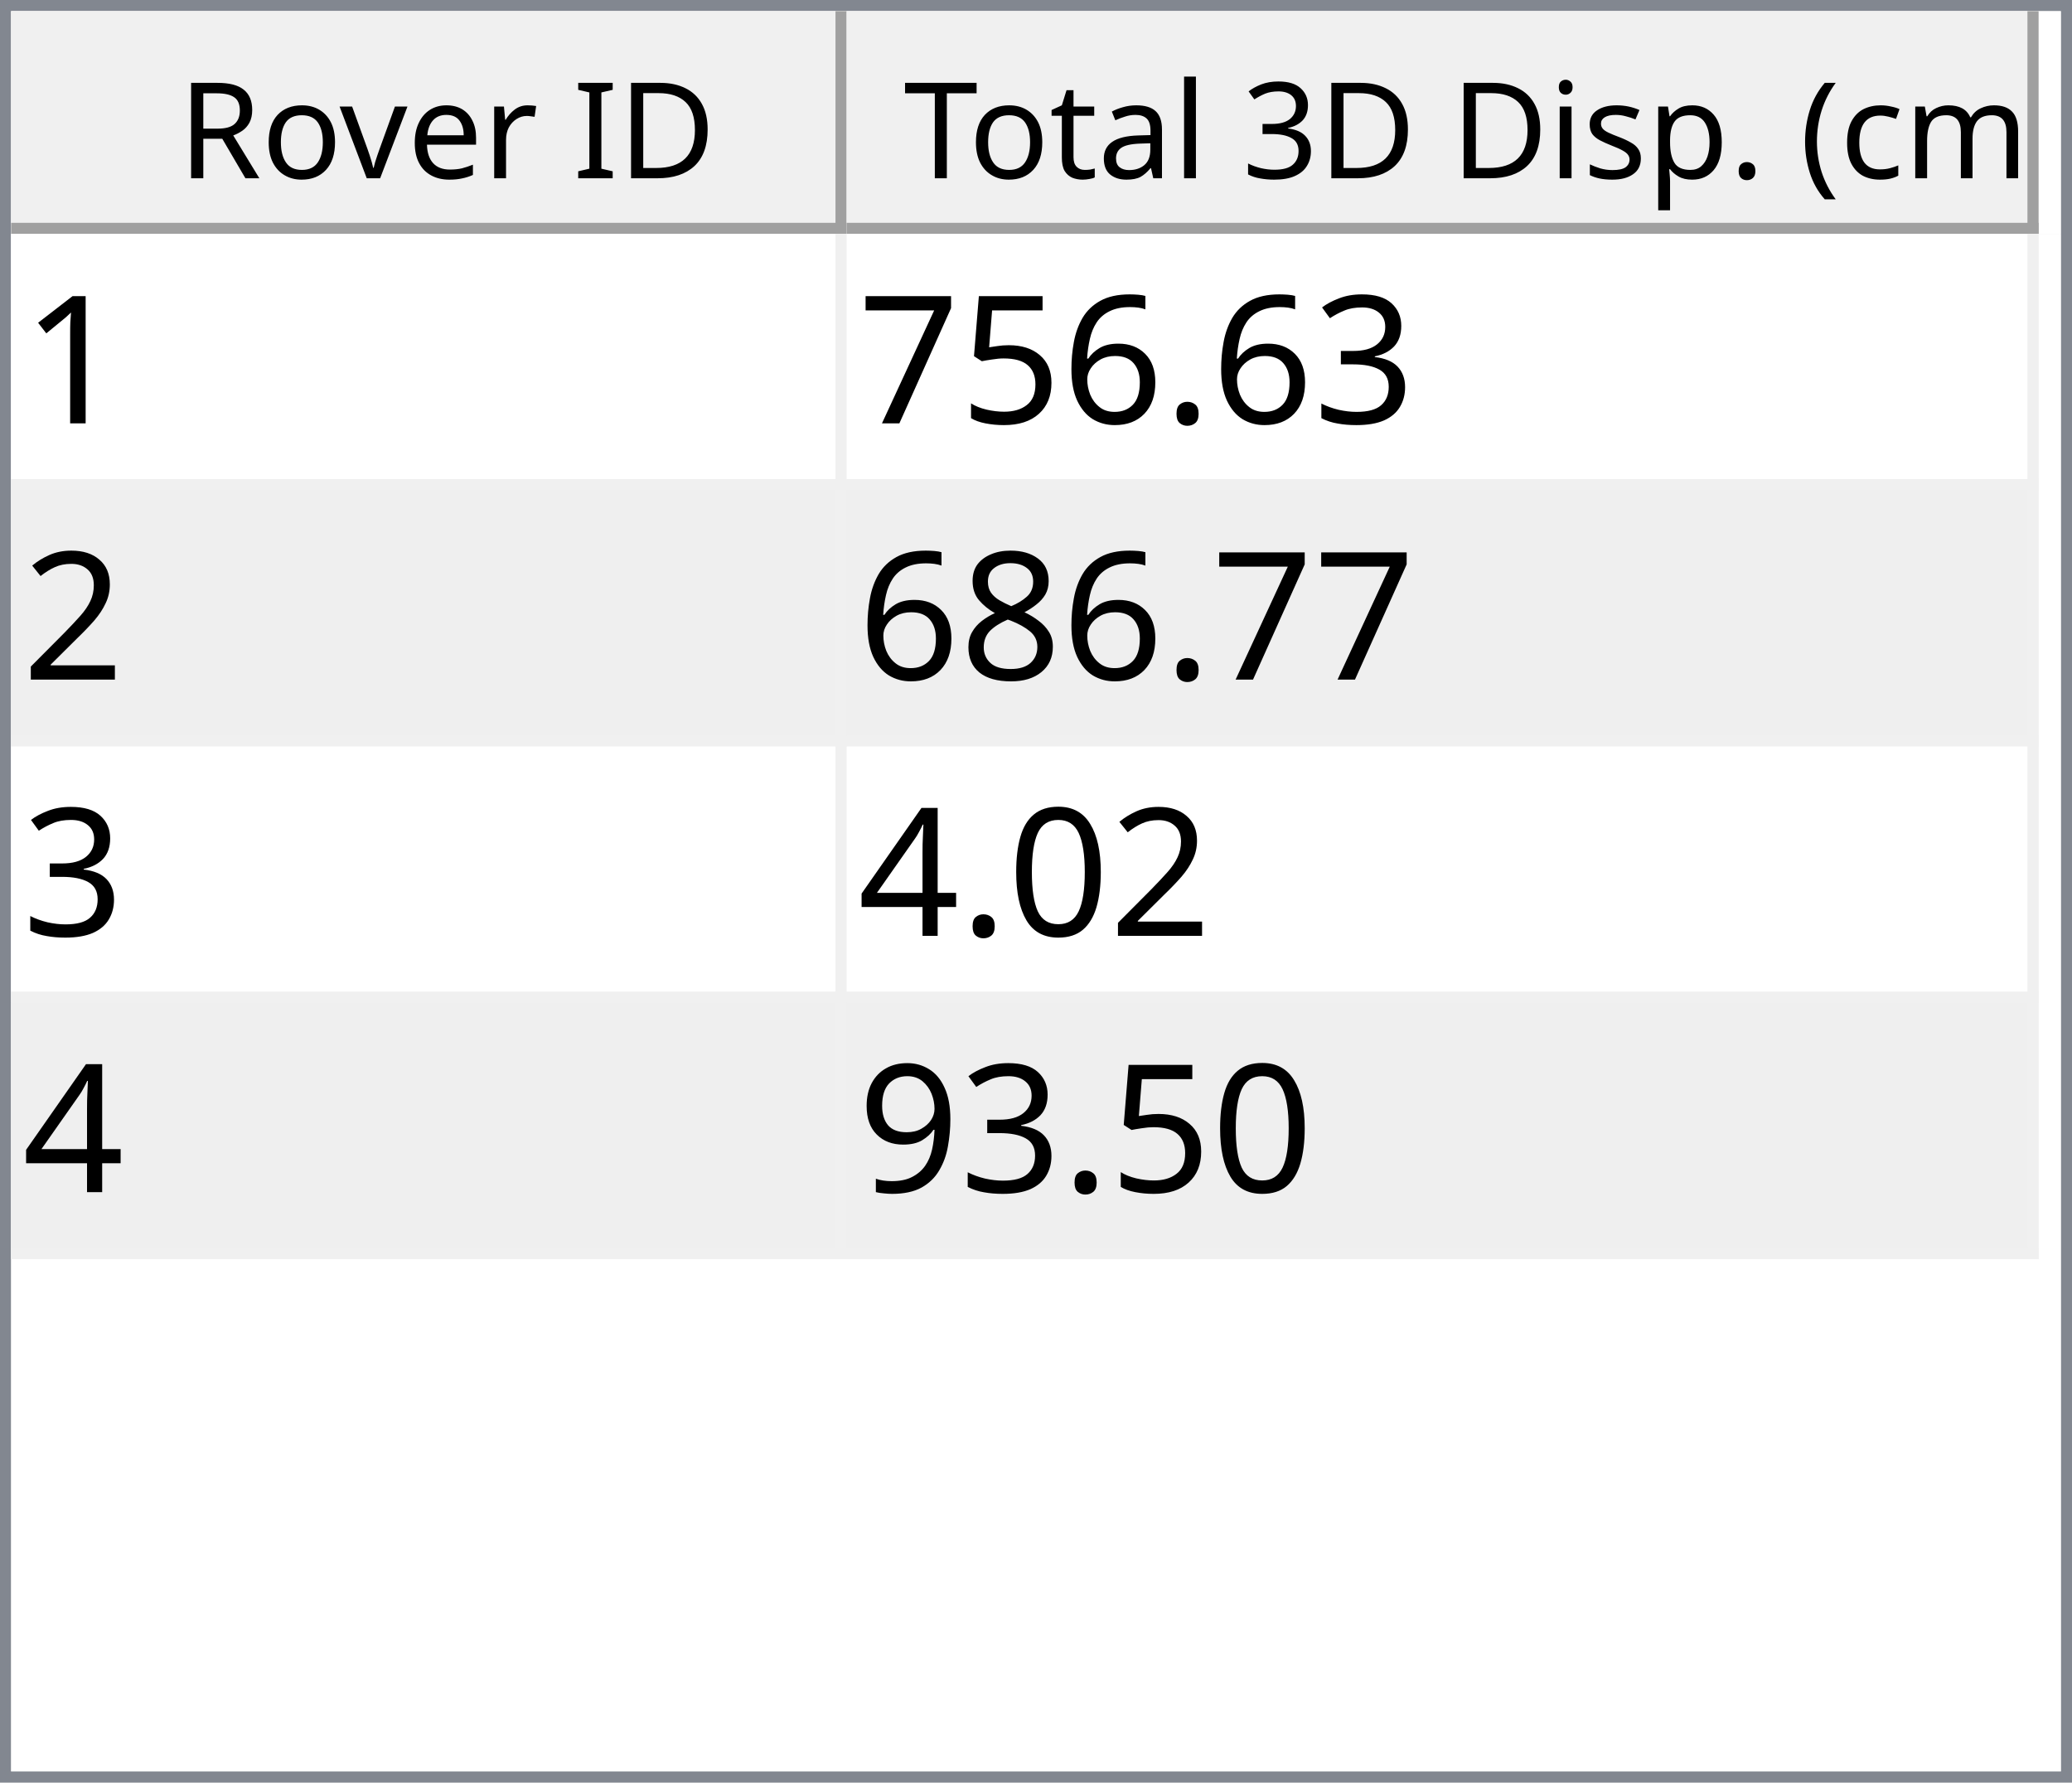
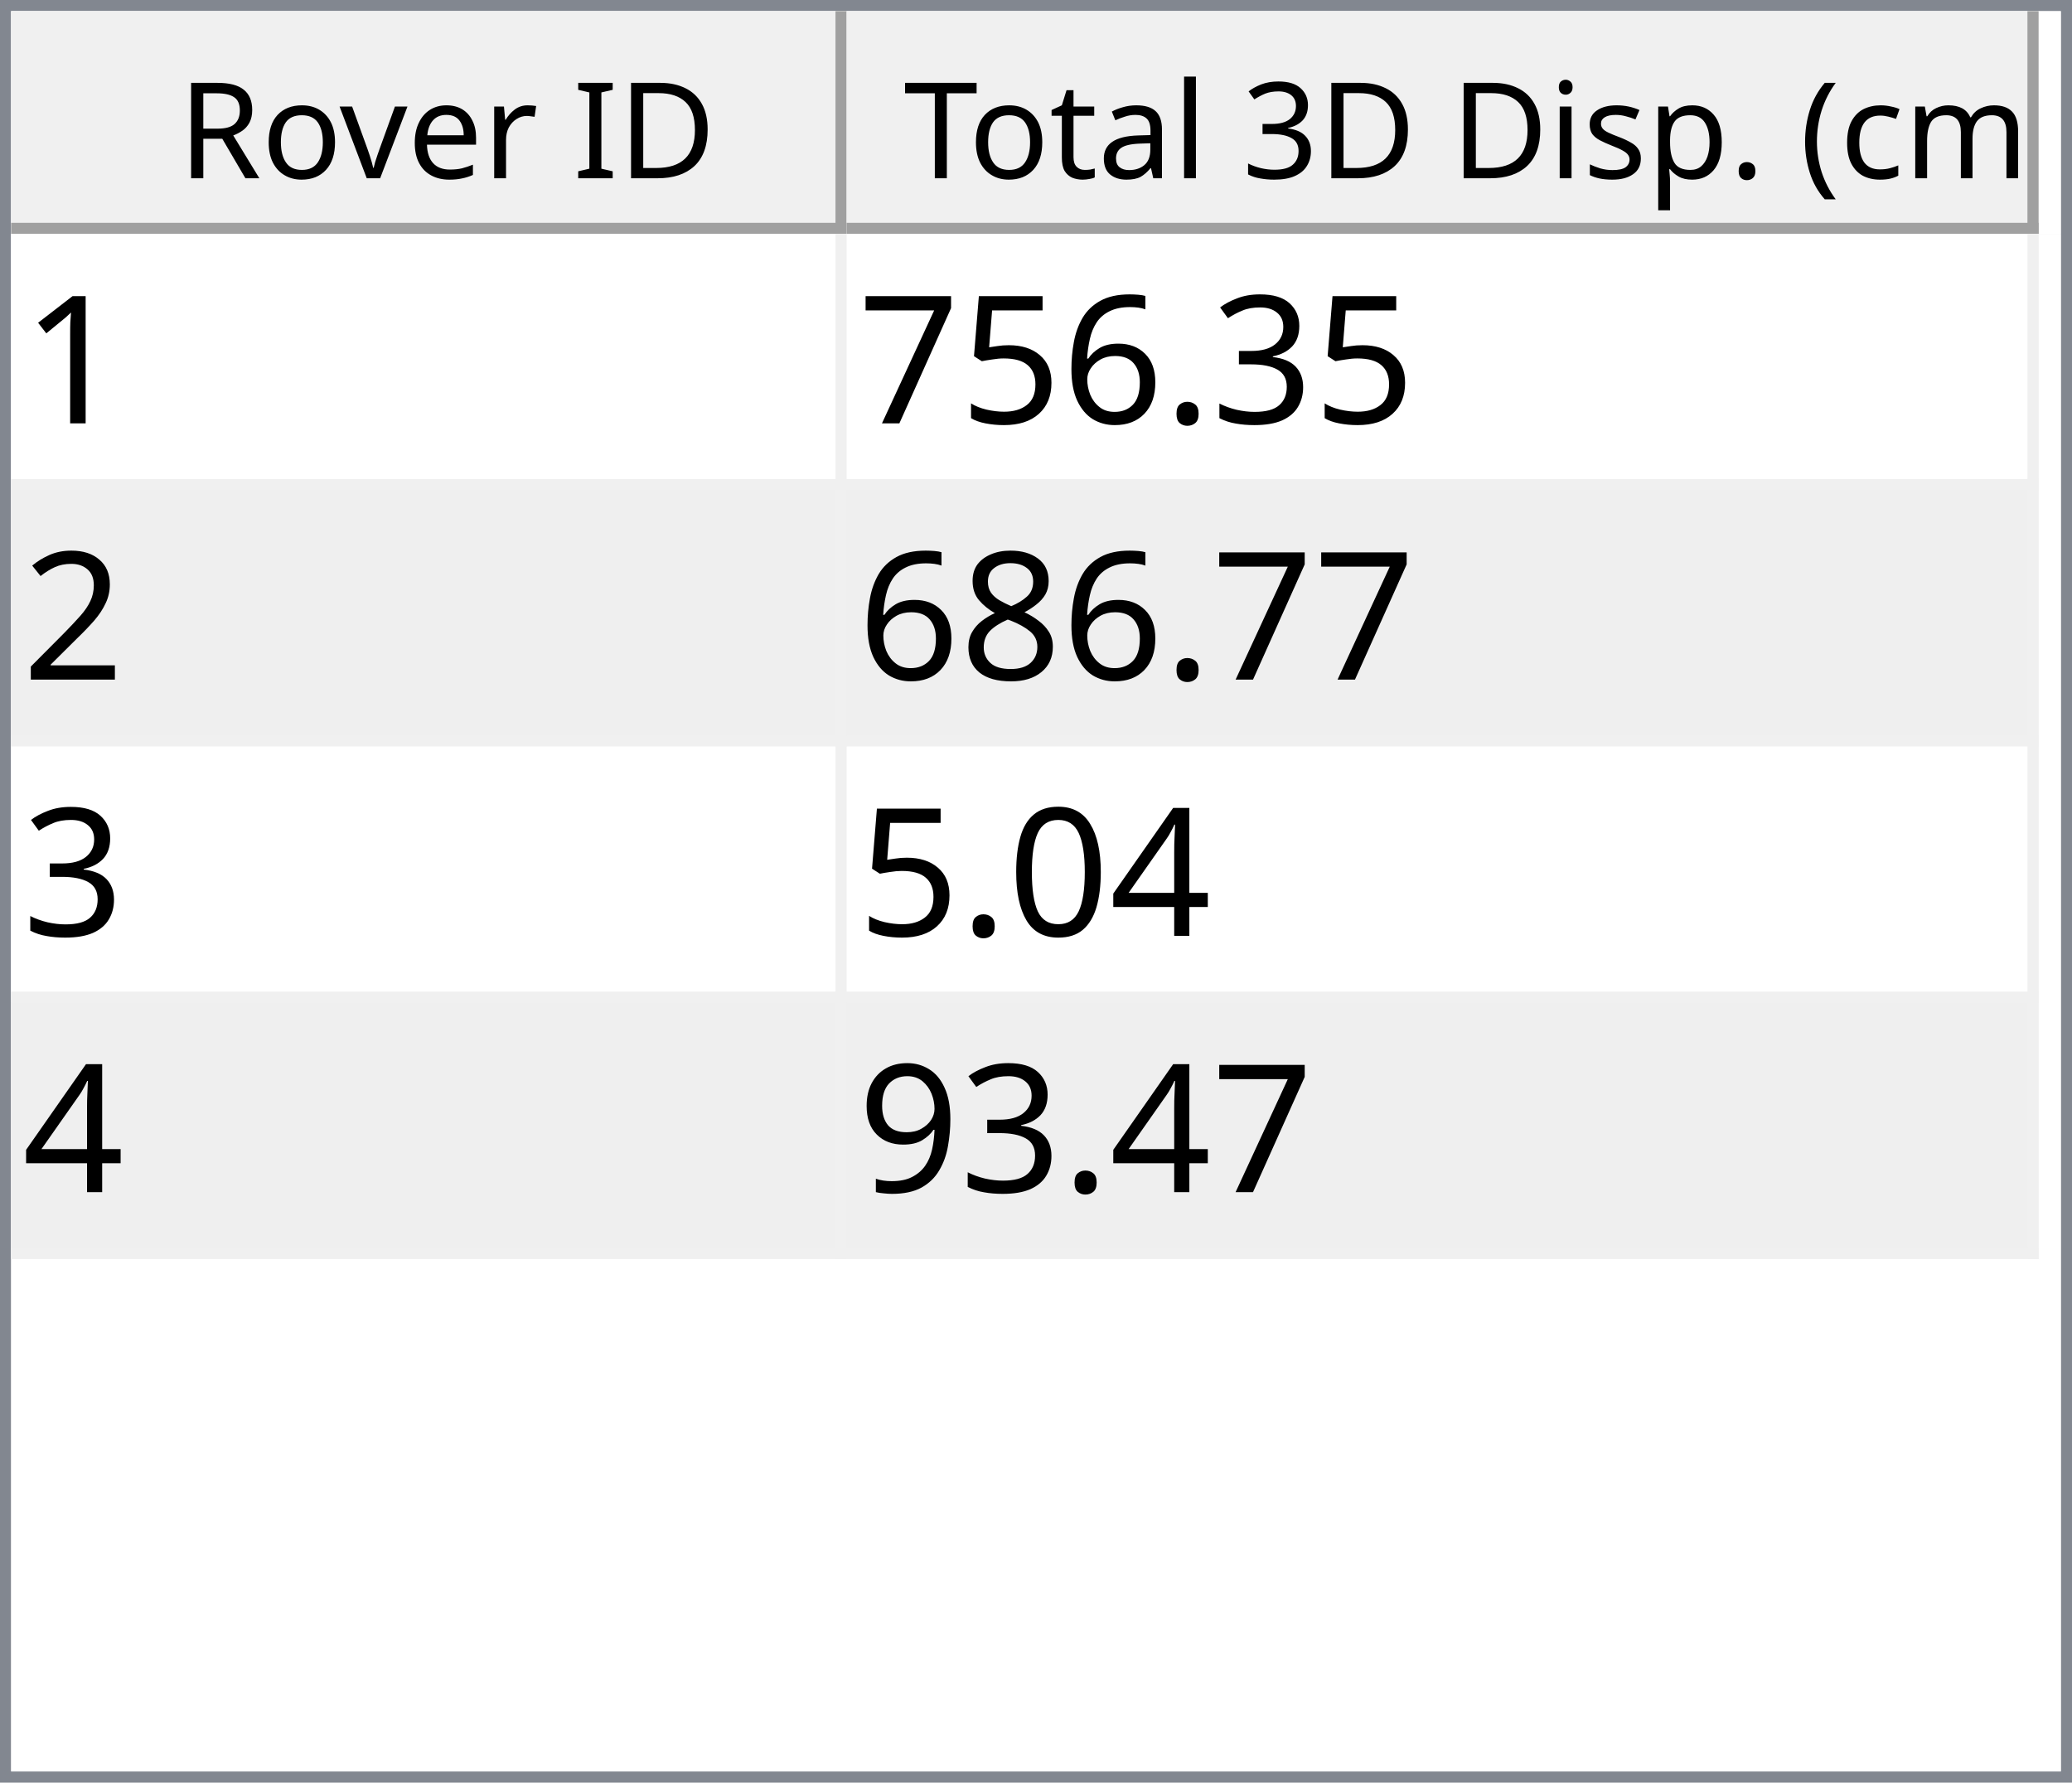
<svg xmlns="http://www.w3.org/2000/svg" style="fill-opacity:1; color-rendering:auto; color-interpolation:auto; text-rendering:auto; stroke:black; stroke-linecap:square; stroke-miterlimit:10; shape-rendering:auto; stroke-opacity:1; fill:black; stroke-dasharray:none; font-weight:normal; stroke-width:1; font-family:'Dialog'; font-style:normal; stroke-linejoin:miter; font-size:12px; stroke-dashoffset:0; image-rendering:auto;" width="186" height="160">
  <defs id="genericDefs" />
  <g>
    <defs id="defs1">
      <clipPath clipPathUnits="userSpaceOnUse" id="clipPath1">
        <path d="M0 0 L186 0 L186 160 L0 160 L0 0 Z" />
      </clipPath>
      <clipPath clipPathUnits="userSpaceOnUse" id="clipPath2">
        <path d="M0 0 L0 160 L186 160 L186 0 Z" />
      </clipPath>
      <clipPath clipPathUnits="userSpaceOnUse" id="clipPath3">
        <path d="M0 0 L0 20 L184 20 L184 0 Z" />
      </clipPath>
      <clipPath clipPathUnits="userSpaceOnUse" id="clipPath4">
        <path d="M0 0 L0 20 L75 20 L75 0 Z" />
      </clipPath>
      <clipPath clipPathUnits="userSpaceOnUse" id="clipPath5">
        <path d="M1 1 L1 19 L74 19 L74 1 Z" />
      </clipPath>
      <clipPath clipPathUnits="userSpaceOnUse" id="clipPath6">
        <path d="M0 0 L0 18 L73 18 L73 0 Z" />
      </clipPath>
      <clipPath clipPathUnits="userSpaceOnUse" id="clipPath7">
        <path d="M-0.5 -0.5 L-0.5 19.5 L74.5 19.5 L74.5 -0.5 Z" />
      </clipPath>
      <clipPath clipPathUnits="userSpaceOnUse" id="clipPath8">
        <path d="M0 0 L0 20 L107 20 L107 0 Z" />
      </clipPath>
      <clipPath clipPathUnits="userSpaceOnUse" id="clipPath9">
        <path d="M1 1 L1 19 L106 19 L106 1 Z" />
      </clipPath>
      <clipPath clipPathUnits="userSpaceOnUse" id="clipPath10">
        <path d="M0 0 L0 18 L105 18 L105 0 Z" />
      </clipPath>
      <clipPath clipPathUnits="userSpaceOnUse" id="clipPath11">
        <path d="M-0.5 -0.5 L-0.5 19.5 L106.5 19.5 L106.5 -0.5 Z" />
      </clipPath>
      <clipPath clipPathUnits="userSpaceOnUse" id="clipPath12">
        <path d="M0 0 L0 138 L184 138 L184 0 Z" />
      </clipPath>
      <clipPath clipPathUnits="userSpaceOnUse" id="clipPath13">
        <path d="M0 0 L0 92 L182 92 L182 0 Z" />
      </clipPath>
      <clipPath clipPathUnits="userSpaceOnUse" id="clipPath14">
        <path d="M-0.5 -0.5 L-0.5 91.5 L181.5 91.5 L181.5 -0.5 Z" />
      </clipPath>
      <clipPath clipPathUnits="userSpaceOnUse" id="clipPath15">
        <path d="M0 0 L0 22 L74 22 L74 0 Z" />
      </clipPath>
      <clipPath clipPathUnits="userSpaceOnUse" id="clipPath16">
        <path d="M0 0 L0 22 L106 22 L106 0 Z" />
      </clipPath>
      <font horiz-adv-x="64.551" id="font1">
        <font-face ascent="107.91" descent="25.098" units-per-em="100" style="font-style:normal; font-family:Segoe UI; font-weight:normal;" />
        <missing-glyph horiz-adv-x="64.551" d="M8.109 0 L8.109 68.266 L56.453 68.266 L56.453 0 L8.109 0 ZM15.328 7.234 L49.219 7.234 L49.219 61.031 L15.328 61.031 L15.328 7.234 Z" />
        <glyph unicode="D" horiz-adv-x="70.117" d="M9.188 0 L9.188 70.016 L28.516 70.016 Q65.531 70.016 65.531 35.891 Q65.531 19.672 55.25 9.836 Q44.969 0 27.734 0 L9.188 0 ZM17.391 62.594 L17.391 7.422 L27.828 7.422 Q41.609 7.422 49.273 14.797 Q56.938 22.172 56.938 35.688 Q56.938 62.594 28.328 62.594 L17.391 62.594 Z" />
        <glyph unicode="I" horiz-adv-x="26.611" d="M17.391 0 L9.188 0 L9.188 70.016 L17.391 70.016 L17.391 0 Z" />
        <glyph unicode=" " horiz-adv-x="27.393" d="" />
        <glyph unicode="r" horiz-adv-x="34.766" d="M34.188 41.891 Q32.078 43.5 28.125 43.5 Q23 43.5 19.555 38.672 Q16.109 33.844 16.109 25.484 L16.109 0 L8.109 0 L8.109 50 L16.109 50 L16.109 39.703 L16.312 39.703 Q18.016 44.969 21.531 47.922 Q25.047 50.875 29.391 50.875 Q32.516 50.875 34.188 50.203 L34.188 41.891 Z" />
        <glyph unicode="e" horiz-adv-x="52.295" d="M48.297 23 L12.984 23 Q13.188 14.656 17.484 10.109 Q21.781 5.562 29.297 5.562 Q37.75 5.562 44.828 11.141 L44.828 3.609 Q38.234 -1.172 27.391 -1.172 Q16.797 -1.172 10.742 5.641 Q4.688 12.453 4.688 24.812 Q4.688 36.469 11.305 43.82 Q17.922 51.172 27.734 51.172 Q37.547 51.172 42.922 44.828 Q48.297 38.484 48.297 27.203 L48.297 23 ZM40.094 29.781 Q40.047 36.719 36.75 40.578 Q33.453 44.438 27.594 44.438 Q21.922 44.438 17.969 40.383 Q14.016 36.328 13.094 29.781 L40.094 29.781 Z" />
        <glyph unicode="v" horiz-adv-x="47.9" d="M47.406 50 L27.484 0 L19.625 0 L0.688 50 L9.469 50 L22.172 13.672 Q23.578 9.672 23.922 6.688 L24.125 6.688 Q24.609 10.453 25.688 13.484 L38.969 50 L47.406 50 Z" />
        <glyph unicode="o" horiz-adv-x="58.594" d="M29 -1.172 Q17.922 -1.172 11.305 5.836 Q4.688 12.844 4.688 24.422 Q4.688 37.016 11.57 44.094 Q18.453 51.172 30.172 51.172 Q41.359 51.172 47.633 44.289 Q53.906 37.406 53.906 25.203 Q53.906 13.234 47.141 6.031 Q40.375 -1.172 29 -1.172 ZM29.594 44.438 Q21.875 44.438 17.383 39.188 Q12.891 33.938 12.891 24.703 Q12.891 15.828 17.43 10.695 Q21.969 5.562 29.594 5.562 Q37.359 5.562 41.531 10.594 Q45.703 15.625 45.703 24.906 Q45.703 34.281 41.531 39.359 Q37.359 44.438 29.594 44.438 Z" />
        <glyph unicode="R" horiz-adv-x="59.814" d="M59.375 0 L49.609 0 L37.891 19.625 Q36.281 22.359 34.766 24.289 Q33.25 26.219 31.664 27.438 Q30.078 28.656 28.25 29.219 Q26.422 29.781 24.125 29.781 L17.391 29.781 L17.391 0 L9.188 0 L9.188 70.016 L30.078 70.016 Q34.672 70.016 38.555 68.867 Q42.438 67.719 45.289 65.375 Q48.141 63.031 49.758 59.547 Q51.375 56.062 51.375 51.375 Q51.375 47.703 50.273 44.656 Q49.172 41.609 47.148 39.211 Q45.125 36.812 42.266 35.133 Q39.406 33.453 35.844 32.516 L35.844 32.328 Q37.594 31.547 38.891 30.547 Q40.188 29.547 41.359 28.18 Q42.531 26.812 43.68 25.078 Q44.828 23.344 46.234 21.047 L59.375 0 ZM17.391 62.594 L17.391 37.203 L28.516 37.203 Q31.594 37.203 34.203 38.133 Q36.812 39.062 38.719 40.797 Q40.625 42.531 41.703 45.047 Q42.781 47.562 42.781 50.688 Q42.781 56.297 39.141 59.445 Q35.5 62.594 28.609 62.594 L17.391 62.594 Z" />
        <glyph unicode=")" horiz-adv-x="30.176" d="M8.297 -15.922 L1.172 -15.922 Q16.406 2.344 16.406 26.812 Q16.406 51.469 1.078 70.016 L8.297 70.016 Q23.531 52.156 23.531 26.703 Q23.531 1.375 8.297 -15.922 Z" />
        <glyph unicode="m" horiz-adv-x="86.133" d="M79.109 0 L71.094 0 L71.094 28.719 Q71.094 37.016 68.531 40.727 Q65.969 44.438 59.906 44.438 Q54.781 44.438 51.195 39.75 Q47.609 35.062 47.609 28.516 L47.609 0 L39.594 0 L39.594 29.688 Q39.594 44.438 28.219 44.438 Q22.953 44.438 19.531 40.016 Q16.109 35.594 16.109 28.516 L16.109 0 L8.109 0 L8.109 50 L16.109 50 L16.109 42.094 L16.312 42.094 Q21.625 51.172 31.844 51.172 Q36.969 51.172 40.773 48.312 Q44.578 45.453 46 40.828 Q51.562 51.172 62.594 51.172 Q79.109 51.172 79.109 30.812 L79.109 0 Z" />
        <glyph unicode="c" horiz-adv-x="46.191" d="M42.188 2.297 Q36.422 -1.172 28.516 -1.172 Q17.828 -1.172 11.258 5.789 Q4.688 12.75 4.688 23.828 Q4.688 36.188 11.766 43.68 Q18.844 51.172 30.672 51.172 Q37.25 51.172 42.281 48.734 L42.281 40.531 Q36.719 44.438 30.375 44.438 Q22.703 44.438 17.797 38.945 Q12.891 33.453 12.891 24.516 Q12.891 15.719 17.508 10.641 Q22.125 5.562 29.891 5.562 Q36.422 5.562 42.188 9.906 L42.188 2.297 Z" />
        <glyph unicode="(" horiz-adv-x="30.176" d="M29.109 -15.922 L21.969 -15.922 Q6.844 1.375 6.844 26.703 Q6.844 52.156 21.969 70.016 L29.203 70.016 Q13.875 51.469 13.875 26.812 Q13.875 2.344 29.109 -15.922 Z" />
        <glyph unicode="." horiz-adv-x="21.68" d="M10.891 -1.078 Q8.641 -1.078 7.055 0.539 Q5.469 2.156 5.469 4.391 Q5.469 6.641 7.055 8.273 Q8.641 9.906 10.891 9.906 Q13.188 9.906 14.797 8.273 Q16.406 6.641 16.406 4.391 Q16.406 2.156 14.797 0.539 Q13.188 -1.078 10.891 -1.078 Z" />
        <glyph unicode="p" horiz-adv-x="58.789" d="M16.312 7.234 L16.109 7.234 L16.109 -23 L8.109 -23 L8.109 50 L16.109 50 L16.109 41.219 L16.312 41.219 Q22.219 51.172 33.594 51.172 Q43.266 51.172 48.688 44.461 Q54.109 37.75 54.109 26.469 Q54.109 13.922 48 6.375 Q41.891 -1.172 31.297 -1.172 Q21.578 -1.172 16.312 7.234 ZM16.109 27.391 L16.109 20.406 Q16.109 14.203 20.141 9.883 Q24.172 5.562 30.375 5.562 Q37.641 5.562 41.773 11.133 Q45.906 16.703 45.906 26.609 Q45.906 34.969 42.047 39.703 Q38.188 44.438 31.594 44.438 Q24.609 44.438 20.359 39.578 Q16.109 34.719 16.109 27.391 Z" />
        <glyph unicode="s" horiz-adv-x="42.432" d="M5.078 1.812 L5.078 10.406 Q11.625 5.562 19.484 5.562 Q30.031 5.562 30.031 12.594 Q30.031 14.594 29.125 15.992 Q28.219 17.391 26.68 18.461 Q25.141 19.531 23.07 20.383 Q21 21.234 18.609 22.172 Q15.281 23.484 12.766 24.828 Q10.25 26.172 8.57 27.859 Q6.891 29.547 6.031 31.695 Q5.172 33.844 5.172 36.719 Q5.172 40.234 6.789 42.945 Q8.406 45.656 11.086 47.484 Q13.766 49.312 17.211 50.242 Q20.656 51.172 24.312 51.172 Q30.812 51.172 35.938 48.922 L35.938 40.828 Q30.422 44.438 23.25 44.438 Q21 44.438 19.195 43.922 Q17.391 43.406 16.094 42.477 Q14.797 41.547 14.086 40.258 Q13.375 38.969 13.375 37.406 Q13.375 35.453 14.086 34.133 Q14.797 32.812 16.164 31.789 Q17.531 30.766 19.484 29.938 Q21.438 29.109 23.922 28.125 Q27.25 26.859 29.883 25.516 Q32.516 24.172 34.375 22.484 Q36.234 20.797 37.234 18.602 Q38.234 16.406 38.234 13.375 Q38.234 9.672 36.602 6.938 Q34.969 4.203 32.234 2.398 Q29.5 0.594 25.93 -0.289 Q22.359 -1.172 18.453 -1.172 Q10.75 -1.172 5.078 1.812 Z" />
        <glyph unicode="i" horiz-adv-x="24.219" d="M12.203 62.703 Q10.062 62.703 8.547 64.164 Q7.031 65.625 7.031 67.875 Q7.031 70.125 8.547 71.609 Q10.062 73.094 12.203 73.094 Q14.406 73.094 15.945 71.609 Q17.484 70.125 17.484 67.875 Q17.484 65.719 15.945 64.211 Q14.406 62.703 12.203 62.703 ZM16.109 0 L8.109 0 L8.109 50 L16.109 50 L16.109 0 Z" />
        <glyph unicode="3" horiz-adv-x="53.906" d="M46.531 19.828 Q46.531 15.094 44.75 11.211 Q42.969 7.328 39.719 4.57 Q36.469 1.812 31.93 0.297 Q27.391 -1.219 21.922 -1.219 Q11.922 -1.219 6 2.594 L6 11.188 Q13.094 5.609 22.219 5.609 Q25.875 5.609 28.828 6.539 Q31.781 7.469 33.906 9.227 Q36.031 10.984 37.18 13.477 Q38.328 15.969 38.328 19.094 Q38.328 32.812 18.797 32.812 L12.984 32.812 L12.984 39.594 L18.5 39.594 Q35.797 39.594 35.797 52.484 Q35.797 64.406 22.609 64.406 Q15.188 64.406 8.688 59.422 L8.688 67.188 Q15.375 71.188 24.609 71.188 Q29 71.188 32.57 69.969 Q36.141 68.75 38.68 66.555 Q41.219 64.359 42.609 61.281 Q44 58.203 44 54.5 Q44 40.672 30.031 36.719 L30.031 36.531 Q33.594 36.141 36.625 34.797 Q39.656 33.453 41.852 31.305 Q44.047 29.156 45.289 26.25 Q46.531 23.344 46.531 19.828 Z" />
        <glyph unicode="l" horiz-adv-x="24.219" d="M16.109 0 L8.109 0 L8.109 74.031 L16.109 74.031 L16.109 0 Z" />
        <glyph unicode="a" horiz-adv-x="50.879" d="M43.891 0 L35.891 0 L35.891 7.812 L35.688 7.812 Q30.469 -1.172 20.312 -1.172 Q12.844 -1.172 8.617 2.781 Q4.391 6.734 4.391 13.281 Q4.391 27.297 20.906 29.594 L35.891 31.688 Q35.891 44.438 25.594 44.438 Q16.547 44.438 9.281 38.281 L9.281 46.484 Q16.656 51.172 26.266 51.172 Q43.891 51.172 43.891 32.516 L43.891 0 ZM35.891 25.297 L23.828 23.641 Q18.266 22.859 15.43 20.875 Q12.594 18.891 12.594 13.875 Q12.594 10.203 15.211 7.883 Q17.828 5.562 22.172 5.562 Q28.125 5.562 32.008 9.742 Q35.891 13.922 35.891 20.312 L35.891 25.297 Z" />
        <glyph unicode="t" horiz-adv-x="33.887" d="M31.297 0.484 Q28.469 -1.078 23.828 -1.078 Q10.688 -1.078 10.688 13.578 L10.688 43.172 L2.094 43.172 L2.094 50 L10.688 50 L10.688 62.203 L18.703 64.797 L18.703 50 L31.297 50 L31.297 43.172 L18.703 43.172 L18.703 14.984 Q18.703 9.969 20.414 7.82 Q22.125 5.672 26.078 5.672 Q29.109 5.672 31.297 7.328 L31.297 0.484 Z" />
        <glyph unicode="T" horiz-adv-x="52.393" d="M50.594 62.594 L30.375 62.594 L30.375 0 L22.172 0 L22.172 62.594 L2 62.594 L2 70.016 L50.594 70.016 L50.594 62.594 Z" />
      </font>
      <font horiz-adv-x="75.0" id="font2">
        <font-face ascent="100.537" descent="21.973" units-per-em="100" style="font-style:normal; font-family:sans-serif; font-weight:normal;" />
        <missing-glyph horiz-adv-x="75.0" d="M12.5 0 L12.5 62.5 L62.5 62.5 L62.5 0 L12.5 0 ZM14.062 1.562 L60.938 1.562 L60.938 60.938 L14.062 60.938 L14.062 1.562 Z" />
        <glyph unicode="1" horiz-adv-x="55.615" d="M37.25 0 L28.469 0 L28.469 56 Q25.297 52.984 20.141 49.953 Q14.984 46.922 10.891 45.406 L10.891 53.906 Q18.266 57.375 23.781 62.305 Q29.297 67.234 31.594 71.875 L37.25 71.875 L37.25 0 Z" />
        <glyph unicode="3" horiz-adv-x="55.615" d="M4.203 18.891 L12.984 20.062 Q14.5 12.594 18.141 9.297 Q21.781 6 27 6 Q33.203 6 37.477 10.297 Q41.75 14.594 41.75 20.953 Q41.75 27 37.797 30.93 Q33.844 34.859 27.734 34.859 Q25.25 34.859 21.531 33.891 L22.516 41.609 Q23.391 41.5 23.922 41.5 Q29.547 41.5 34.039 44.43 Q38.531 47.359 38.531 53.469 Q38.531 58.297 35.258 61.477 Q31.984 64.656 26.812 64.656 Q21.688 64.656 18.266 61.43 Q14.844 58.203 13.875 51.766 L5.078 53.328 Q6.688 62.156 12.398 67.016 Q18.109 71.875 26.609 71.875 Q32.469 71.875 37.398 69.359 Q42.328 66.844 44.945 62.5 Q47.562 58.156 47.562 53.266 Q47.562 48.641 45.07 44.828 Q42.578 41.016 37.703 38.766 Q44.047 37.312 47.562 32.695 Q51.078 28.078 51.078 21.141 Q51.078 11.766 44.242 5.25 Q37.406 -1.266 26.953 -1.266 Q17.531 -1.266 11.305 4.352 Q5.078 9.969 4.203 18.891 Z" />
        <glyph unicode="." horiz-adv-x="27.783" d="M9.078 0 L9.078 10.016 L19.094 10.016 L19.094 0 L9.078 0 Z" />
        <glyph unicode="6" horiz-adv-x="55.615" d="M49.75 54.047 L41.016 53.375 Q39.844 58.547 37.703 60.891 Q34.125 64.656 28.906 64.656 Q24.703 64.656 21.531 62.312 Q17.391 59.281 14.992 53.469 Q12.594 47.656 12.5 36.922 Q15.672 41.75 20.266 44.094 Q24.859 46.438 29.891 46.438 Q38.672 46.438 44.852 39.969 Q51.031 33.5 51.031 23.25 Q51.031 16.5 48.125 10.719 Q45.219 4.938 40.141 1.859 Q35.062 -1.219 28.609 -1.219 Q17.625 -1.219 10.695 6.859 Q3.766 14.938 3.766 33.5 Q3.766 54.25 11.422 63.672 Q18.109 71.875 29.438 71.875 Q37.891 71.875 43.289 67.141 Q48.688 62.406 49.75 54.047 ZM13.875 23.188 Q13.875 18.656 15.797 14.508 Q17.719 10.359 21.188 8.18 Q24.656 6 28.469 6 Q34.031 6 38.039 10.492 Q42.047 14.984 42.047 22.703 Q42.047 30.125 38.086 34.398 Q34.125 38.672 28.125 38.672 Q22.172 38.672 18.023 34.398 Q13.875 30.125 13.875 23.188 Z" />
        <glyph unicode="5" horiz-adv-x="55.615" d="M4.156 18.75 L13.375 19.531 Q14.406 12.797 18.141 9.398 Q21.875 6 27.156 6 Q33.5 6 37.891 10.789 Q42.281 15.578 42.281 23.484 Q42.281 31 38.062 35.352 Q33.844 39.703 27 39.703 Q22.75 39.703 19.336 37.773 Q15.922 35.844 13.969 32.766 L5.719 33.844 L12.641 70.609 L48.25 70.609 L48.25 62.203 L19.672 62.203 L15.828 42.969 Q22.266 47.469 29.344 47.469 Q38.719 47.469 45.164 40.969 Q51.609 34.469 51.609 24.266 Q51.609 14.547 45.953 7.469 Q39.062 -1.219 27.156 -1.219 Q17.391 -1.219 11.211 4.25 Q5.031 9.719 4.156 18.75 Z" />
        <glyph unicode="7" horiz-adv-x="55.615" d="M4.734 62.203 L4.734 70.656 L51.078 70.656 L51.078 63.812 Q44.234 56.547 37.523 44.484 Q30.812 32.422 27.156 19.672 Q24.516 10.688 23.781 0 L14.75 0 Q14.891 8.453 18.062 20.414 Q21.234 32.375 27.172 43.484 Q33.109 54.594 39.797 62.203 L4.734 62.203 Z" />
        <glyph unicode="2" horiz-adv-x="55.615" d="M50.344 8.453 L50.344 0 L3.031 0 Q2.938 3.172 4.047 6.109 Q5.859 10.938 9.836 15.625 Q13.812 20.312 21.344 26.469 Q33.016 36.031 37.117 41.625 Q41.219 47.219 41.219 52.203 Q41.219 57.422 37.477 61.008 Q33.734 64.594 27.734 64.594 Q21.391 64.594 17.578 60.789 Q13.766 56.984 13.719 50.25 L4.688 51.172 Q5.609 61.281 11.664 66.578 Q17.719 71.875 27.938 71.875 Q38.234 71.875 44.242 66.164 Q50.25 60.453 50.25 52 Q50.25 47.703 48.492 43.555 Q46.734 39.406 42.656 34.812 Q38.578 30.219 29.109 22.219 Q21.188 15.578 18.945 13.211 Q16.703 10.844 15.234 8.453 L50.344 8.453 Z" />
        <glyph unicode="8" horiz-adv-x="55.615" d="M17.672 38.812 Q12.203 40.828 9.57 44.539 Q6.938 48.25 6.938 53.422 Q6.938 61.234 12.555 66.555 Q18.172 71.875 27.484 71.875 Q36.859 71.875 42.578 66.43 Q48.297 60.984 48.297 53.172 Q48.297 48.188 45.68 44.508 Q43.062 40.828 37.75 38.812 Q44.344 36.672 47.781 31.883 Q51.219 27.094 51.219 20.453 Q51.219 11.281 44.727 5.031 Q38.234 -1.219 27.641 -1.219 Q17.047 -1.219 10.547 5.055 Q4.047 11.328 4.047 20.703 Q4.047 27.688 7.594 32.398 Q11.141 37.109 17.672 38.812 ZM15.922 53.719 Q15.922 48.641 19.195 45.414 Q22.469 42.188 27.688 42.188 Q32.766 42.188 36.016 45.383 Q39.266 48.578 39.266 53.219 Q39.266 58.062 35.914 61.359 Q32.562 64.656 27.594 64.656 Q22.562 64.656 19.242 61.43 Q15.922 58.203 15.922 53.719 ZM13.094 20.656 Q13.094 16.891 14.875 13.375 Q16.656 9.859 20.172 7.93 Q23.688 6 27.734 6 Q34.031 6 38.133 10.055 Q42.234 14.109 42.234 20.359 Q42.234 26.703 38.016 30.859 Q33.797 35.016 27.438 35.016 Q21.234 35.016 17.164 30.914 Q13.094 26.812 13.094 20.656 Z" />
+         <glyph unicode="4" horiz-adv-x="55.615" d="M32.328 0 L32.328 17.141 L1.266 17.141 L1.266 25.203 L33.938 71.578 L41.109 71.578 L41.109 25.203 L50.781 25.203 L50.781 17.141 L41.109 17.141 L41.109 0 L32.328 0 ZM32.328 25.203 L32.328 57.469 L9.906 25.203 L32.328 25.203 Z" />
        <glyph unicode="0" horiz-adv-x="55.615" d="M4.156 35.297 Q4.156 48 6.766 55.742 Q9.375 63.484 14.523 67.68 Q19.672 71.875 27.484 71.875 Q33.25 71.875 37.594 69.555 Q41.938 67.234 44.773 62.867 Q47.609 58.5 49.219 52.227 Q50.828 45.953 50.828 35.297 Q50.828 22.703 48.242 14.969 Q45.656 7.234 40.508 3.008 Q35.359 -1.219 27.484 -1.219 Q17.141 -1.219 11.234 6.203 Q4.156 15.141 4.156 35.297 ZM13.188 35.297 Q13.188 17.672 17.312 11.836 Q21.438 6 27.484 6 Q33.547 6 37.672 11.859 Q41.797 17.719 41.797 35.297 Q41.797 52.984 37.672 58.789 Q33.547 64.594 27.391 64.594 Q21.344 64.594 17.719 59.469 Q13.188 52.938 13.188 35.297 Z" />
-         <glyph unicode="4" horiz-adv-x="55.615" d="M32.328 0 L32.328 17.141 L1.266 17.141 L1.266 25.203 L33.938 71.578 L41.109 71.578 L41.109 25.203 L50.781 25.203 L50.781 17.141 L41.109 17.141 L41.109 0 L32.328 0 ZM32.328 25.203 L32.328 57.469 L9.906 25.203 L32.328 25.203 Z" />
        <glyph unicode="9" horiz-adv-x="55.615" d="M5.469 16.547 L13.922 17.328 Q14.984 11.375 18.016 8.688 Q21.047 6 25.781 6 Q29.828 6 32.883 7.859 Q35.938 9.719 37.891 12.82 Q39.844 15.922 41.164 21.195 Q42.484 26.469 42.484 31.938 Q42.484 32.516 42.438 33.688 Q39.797 29.5 35.234 26.883 Q30.672 24.266 25.344 24.266 Q16.453 24.266 10.305 30.711 Q4.156 37.156 4.156 47.703 Q4.156 58.594 10.578 65.234 Q17 71.875 26.656 71.875 Q33.641 71.875 39.43 68.117 Q45.219 64.359 48.219 57.398 Q51.219 50.438 51.219 37.25 Q51.219 23.531 48.242 15.406 Q45.266 7.281 39.383 3.031 Q33.5 -1.219 25.594 -1.219 Q17.188 -1.219 11.867 3.445 Q6.547 8.109 5.469 16.547 ZM41.453 48.141 Q41.453 55.719 37.43 60.156 Q33.406 64.594 27.734 64.594 Q21.875 64.594 17.531 59.812 Q13.188 55.031 13.188 47.406 Q13.188 40.578 17.312 36.305 Q21.438 32.031 27.484 32.031 Q33.594 32.031 37.523 36.305 Q41.453 40.578 41.453 48.141 Z" />
      </font>
    </defs>
    <g style="fill:white; stroke:white;">
      <rect x="0" y="0" width="186" style="clip-path:url(#clipPath1); stroke:none;" height="160" />
    </g>
    <g style="fill:white; text-rendering:optimizeSpeed; color-rendering:optimizeSpeed; image-rendering:optimizeSpeed; shape-rendering:crispEdges; stroke:white; color-interpolation:sRGB;">
      <rect x="0" width="186" height="160" y="0" style="stroke:none;" />
      <path style="stroke:none;" d="M0 160 L186 160 L186 0 L0 0 Z" />
    </g>
    <g style="fill:rgb(240,240,240); font-family:'Segoe UI'; stroke:rgb(240,240,240);">
      <rect x="0" y="0" width="186" style="clip-path:url(#clipPath2); stroke:none;" height="160" />
    </g>
    <g style="fill:rgb(130,135,144); font-family:'Segoe UI'; stroke:rgb(130,135,144);">
      <path d="M0 0 L186 0 L186 160 L0 160 L0 0 ZM1 1 L185 1 L185 159 L1 159 L1 1 Z" style="fill-rule:evenodd; clip-path:url(#clipPath2); stroke:none;" />
    </g>
    <g style="fill:white; font-family:'Segoe UI'; stroke:white;" transform="translate(1,1)">
      <rect x="0" y="0" width="184" style="clip-path:url(#clipPath3); stroke:none;" height="20" />
    </g>
    <g style="fill:rgb(240,240,240); font-family:'Segoe UI'; stroke:rgb(240,240,240);" transform="translate(1,1)">
      <rect x="0" y="0" width="75" style="clip-path:url(#clipPath4); stroke:none;" height="20" />
    </g>
    <g style="font-family:'Segoe UI';" transform="translate(2,2)">
      <text x="14" xml:space="preserve" y="14" style="clip-path:url(#clipPath6); stroke:none;">Rover ID</text>
    </g>
    <g style="fill:rgb(160,160,160); font-family:'Segoe UI'; stroke:rgb(160,160,160); stroke-linejoin:bevel;" transform="translate(1.5,1.5)">
      <line x1="74" x2="74" y1="0" style="fill:none; clip-path:url(#clipPath7);" y2="19" />
    </g>
    <g style="fill:rgb(160,160,160); font-family:'Segoe UI'; stroke:rgb(160,160,160); stroke-linejoin:bevel;" transform="matrix(1,0,0,1,1,1) translate(0.5,0.5)">
      <line x1="0" x2="74" y1="19" style="fill:none; clip-path:url(#clipPath7);" y2="19" />
    </g>
    <g style="fill:rgb(240,240,240); font-family:'Segoe UI'; stroke:rgb(240,240,240);" transform="translate(76,1)">
      <rect x="0" y="0" width="107" style="clip-path:url(#clipPath8); stroke:none;" height="20" />
    </g>
    <g style="font-family:'Segoe UI';" transform="translate(77,2)">
      <text x="1" xml:space="preserve" y="14" style="clip-path:url(#clipPath10); stroke:none;"> Total 3D Disp. (cm)</text>
    </g>
    <g style="fill:rgb(160,160,160); font-family:'Segoe UI'; stroke:rgb(160,160,160); stroke-linejoin:bevel;" transform="translate(76.5,1.5)">
      <line x1="106" x2="106" y1="0" style="fill:none; clip-path:url(#clipPath11);" y2="19" />
    </g>
    <g style="fill:rgb(160,160,160); font-family:'Segoe UI'; stroke:rgb(160,160,160); stroke-linejoin:bevel;" transform="matrix(1,0,0,1,76,1) translate(0.5,0.5)">
      <line x1="0" x2="106" y1="19" style="fill:none; clip-path:url(#clipPath11);" y2="19" />
    </g>
    <g style="fill:white; font-family:'Segoe UI'; stroke:white;" transform="translate(1,21)">
      <rect x="0" y="0" width="184" style="clip-path:url(#clipPath12); stroke:none;" height="138" />
    </g>
    <g style="fill:rgb(240,240,240); font-size:16px; font-family:sans-serif; stroke:rgb(240,240,240);" transform="translate(1,21)">
      <rect x="0" y="0" width="182" style="clip-path:url(#clipPath13); stroke:none;" height="92" />
      <line transform="translate(0.5,0.5)" x1="0" x2="181" y1="22" style="clip-path:url(#clipPath14); fill:none; stroke-linejoin:bevel;" y2="22" />
    </g>
    <g transform="matrix(1,0,0,1,1,21) translate(0.5,0.5)" style="fill:rgb(240,240,240); font-size:16px; font-family:sans-serif; stroke:rgb(240,240,240); stroke-linejoin:bevel;">
      <line x1="0" x2="181" y1="45" style="fill:none; clip-path:url(#clipPath14);" y2="45" />
    </g>
    <g transform="matrix(1,0,0,1,1,21) translate(0.5,0.5)" style="fill:rgb(240,240,240); font-size:16px; font-family:sans-serif; stroke:rgb(240,240,240); stroke-linejoin:bevel;">
      <line x1="0" x2="181" y1="68" style="fill:none; clip-path:url(#clipPath14);" y2="68" />
    </g>
    <g transform="matrix(1,0,0,1,1,21) translate(0.5,0.5)" style="fill:rgb(240,240,240); font-size:16px; font-family:sans-serif; stroke:rgb(240,240,240); stroke-linejoin:bevel;">
      <line x1="0" x2="181" y1="91" style="fill:none; clip-path:url(#clipPath14);" y2="91" />
    </g>
    <g transform="matrix(1,0,0,1,1,21) translate(0.5,0.5)" style="fill:rgb(240,240,240); font-size:16px; font-family:sans-serif; stroke:rgb(240,240,240); stroke-linejoin:bevel;">
      <line x1="74" x2="74" y1="0" style="fill:none; clip-path:url(#clipPath14);" y2="91" />
    </g>
    <g transform="matrix(1,0,0,1,1,21) translate(0.5,0.5)" style="fill:rgb(240,240,240); font-size:16px; font-family:sans-serif; stroke:rgb(240,240,240); stroke-linejoin:bevel;">
      <line x1="181" x2="181" y1="0" style="fill:none; clip-path:url(#clipPath14);" y2="91" />
    </g>
    <g style="fill:white; font-size:16px; font-family:sans-serif; stroke:white;" transform="matrix(1,0,0,1,1,21)">
      <rect x="0" y="0" width="74" style="clip-path:url(#clipPath15); stroke:none;" height="22" />
      <text x="1" y="17" style="fill:black; clip-path:url(#clipPath15); stroke:none;" xml:space="preserve">1</text>
    </g>
    <g style="fill:white; font-size:16px; font-family:sans-serif; stroke:white;" transform="matrix(1,0,0,1,1,21) translate(75,0)">
      <rect x="0" y="0" width="106" style="clip-path:url(#clipPath16); stroke:none;" height="22" />
-       <text x="1" y="17" style="fill:black; clip-path:url(#clipPath16); stroke:none;" xml:space="preserve">756.63</text>
+       <text x="1" y="17" style="fill:black; clip-path:url(#clipPath16); stroke:none;" xml:space="preserve">756.35</text>
    </g>
    <g style="fill:rgb(239,239,239); font-size:16px; font-family:sans-serif; stroke:rgb(239,239,239);" transform="matrix(1,0,0,1,1,21) translate(0,23)">
      <rect x="0" y="0" width="74" style="clip-path:url(#clipPath15); stroke:none;" height="22" />
      <text x="1" y="17" style="fill:black; clip-path:url(#clipPath15); stroke:none;" xml:space="preserve">2</text>
    </g>
    <g style="fill:rgb(239,239,239); font-size:16px; font-family:sans-serif; stroke:rgb(239,239,239);" transform="matrix(1,0,0,1,1,21) translate(75,23)">
      <rect x="0" y="0" width="106" style="clip-path:url(#clipPath16); stroke:none;" height="22" />
      <text x="1" y="17" style="fill:black; clip-path:url(#clipPath16); stroke:none;" xml:space="preserve">686.77</text>
    </g>
    <g style="fill:white; font-size:16px; font-family:sans-serif; stroke:white;" transform="matrix(1,0,0,1,1,21) translate(0,46)">
      <rect x="0" y="0" width="74" style="clip-path:url(#clipPath15); stroke:none;" height="22" />
      <text x="1" y="17" style="fill:black; clip-path:url(#clipPath15); stroke:none;" xml:space="preserve">3</text>
    </g>
    <g style="fill:white; font-size:16px; font-family:sans-serif; stroke:white;" transform="matrix(1,0,0,1,1,21) translate(75,46)">
      <rect x="0" y="0" width="106" style="clip-path:url(#clipPath16); stroke:none;" height="22" />
-       <text x="1" y="17" style="fill:black; clip-path:url(#clipPath16); stroke:none;" xml:space="preserve">4.02</text>
+       <text x="1" y="17" style="fill:black; clip-path:url(#clipPath16); stroke:none;" xml:space="preserve">5.04</text>
    </g>
    <g style="fill:rgb(239,239,239); font-size:16px; font-family:sans-serif; stroke:rgb(239,239,239);" transform="matrix(1,0,0,1,1,21) translate(0,69)">
      <rect x="0" y="0" width="74" style="clip-path:url(#clipPath15); stroke:none;" height="22" />
      <text x="1" y="17" style="fill:black; clip-path:url(#clipPath15); stroke:none;" xml:space="preserve">4</text>
    </g>
    <g style="fill:rgb(239,239,239); font-size:16px; font-family:sans-serif; stroke:rgb(239,239,239);" transform="matrix(1,0,0,1,1,21) translate(75,69)">
      <rect x="0" y="0" width="106" style="clip-path:url(#clipPath16); stroke:none;" height="22" />
-       <text x="1" y="17" style="fill:black; clip-path:url(#clipPath16); stroke:none;" xml:space="preserve">93.50</text>
+       <text x="1" y="17" style="fill:black; clip-path:url(#clipPath16); stroke:none;" xml:space="preserve">93.47</text>
    </g>
  </g>
</svg>
